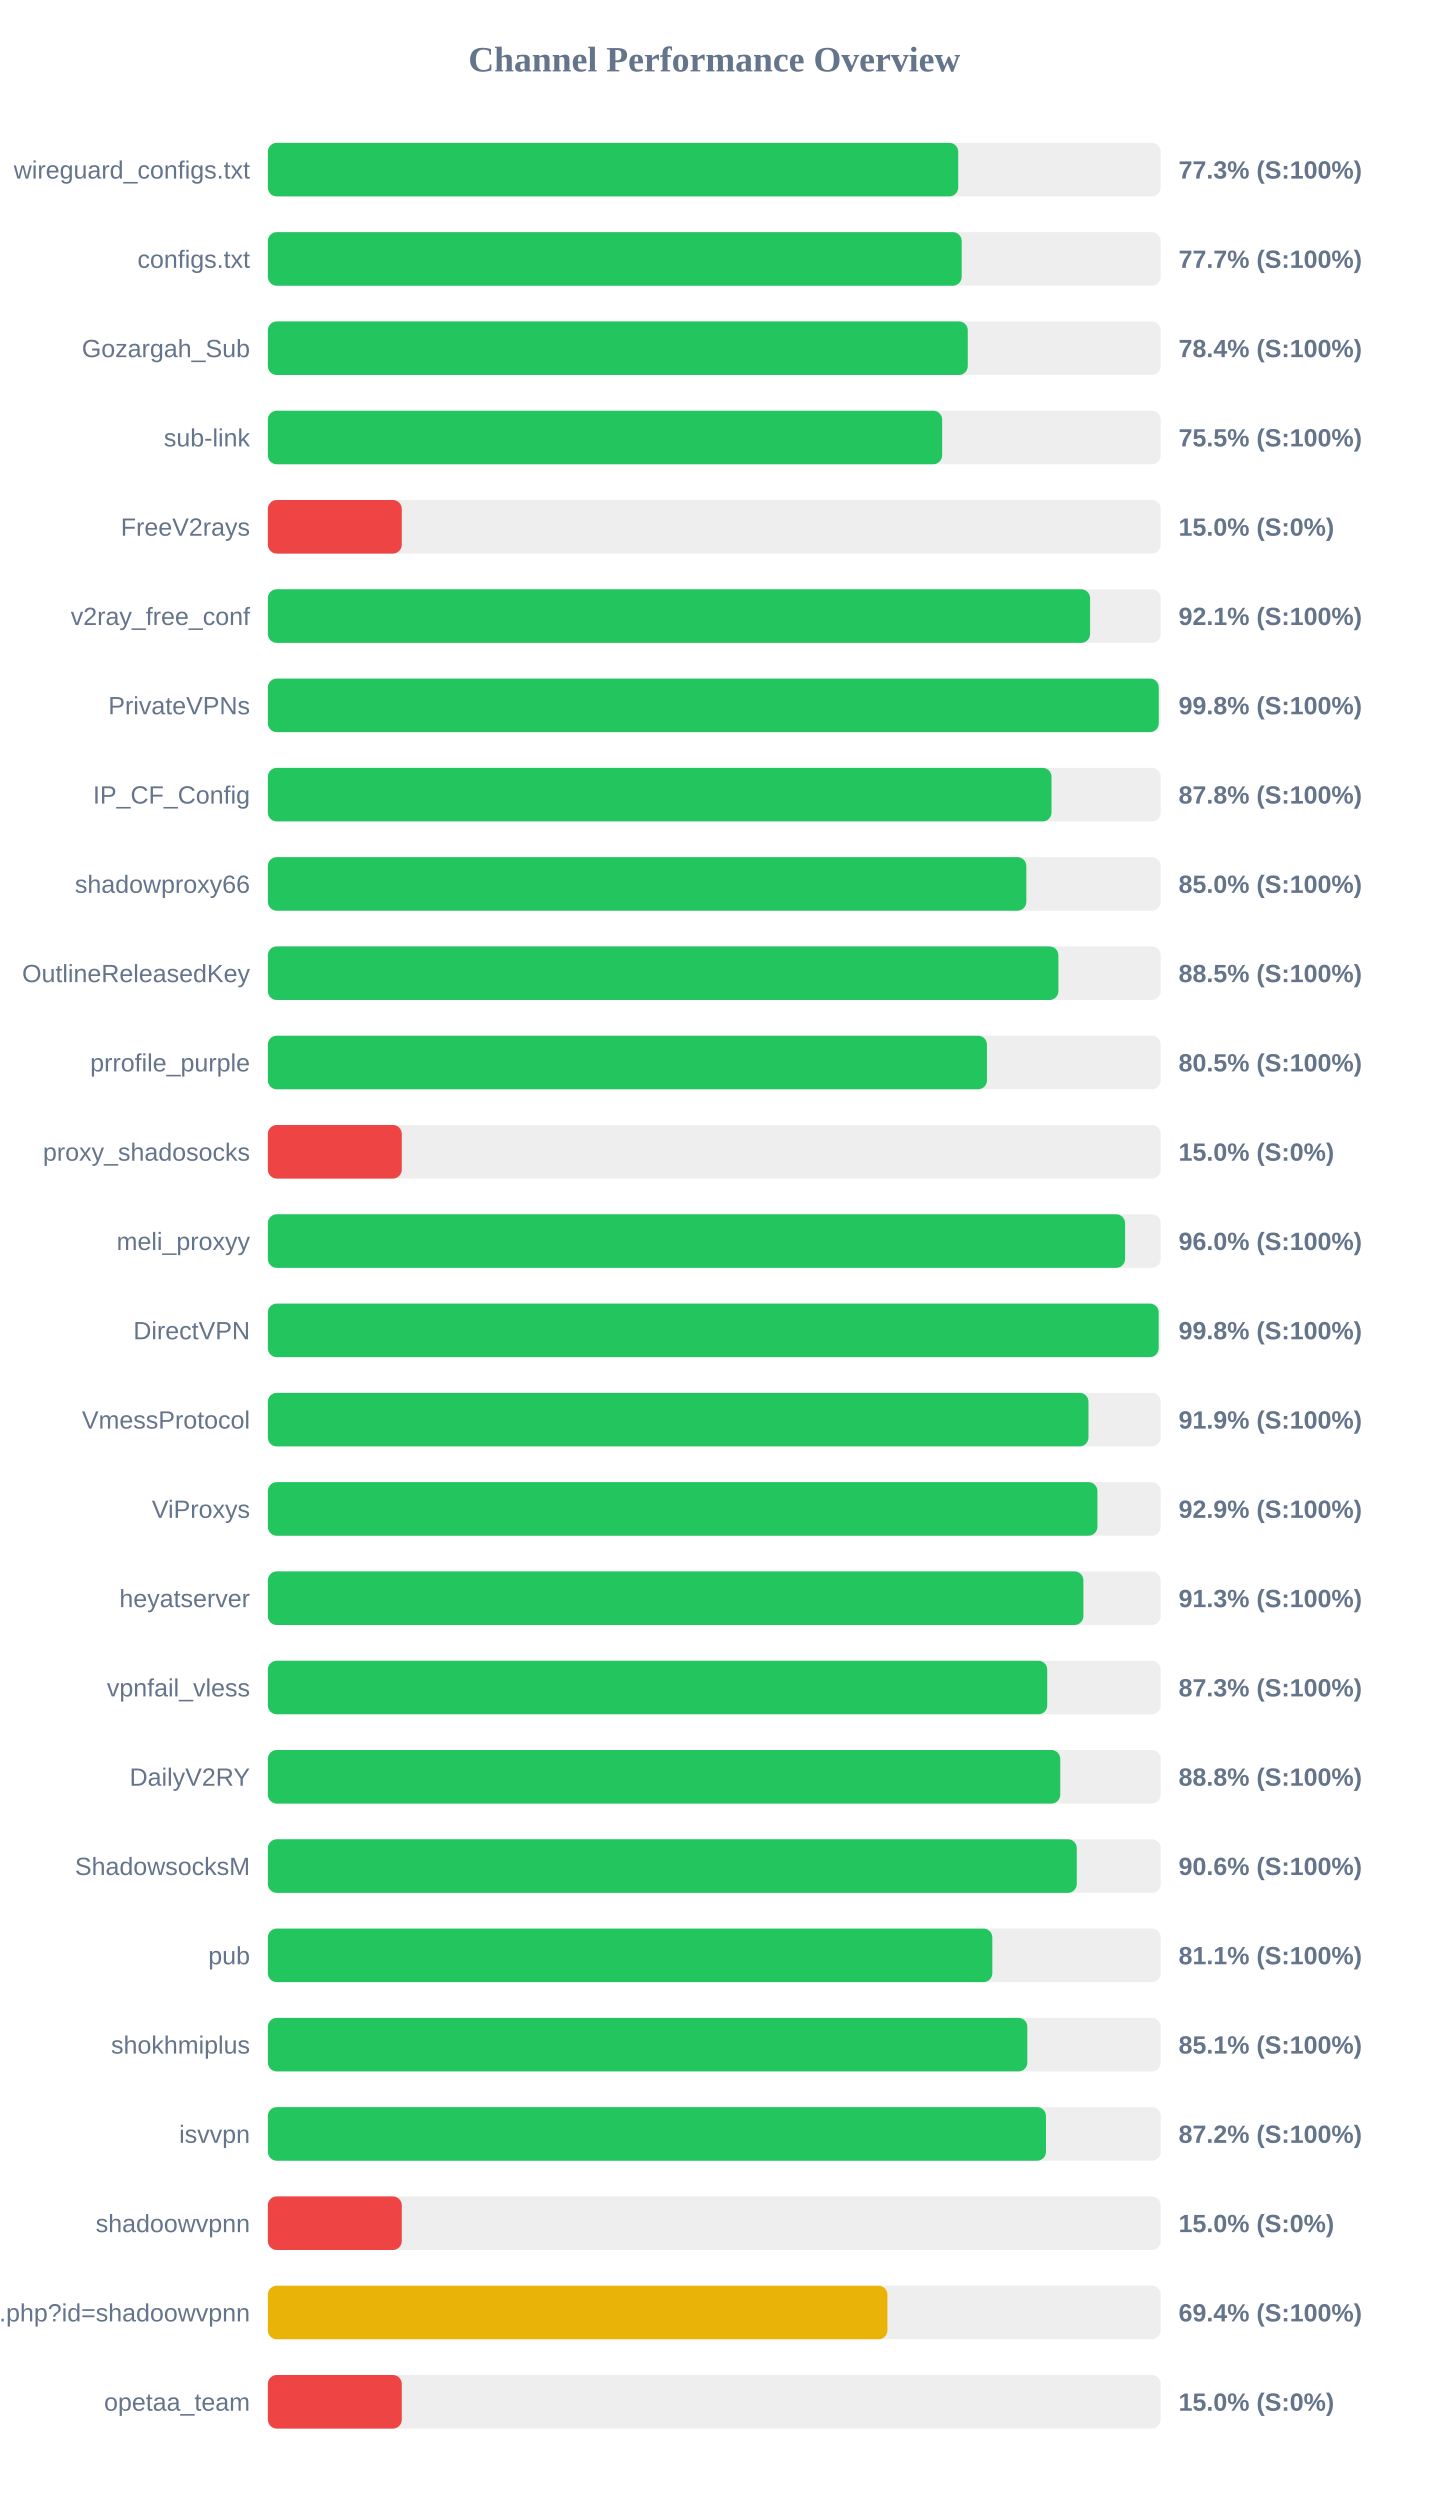
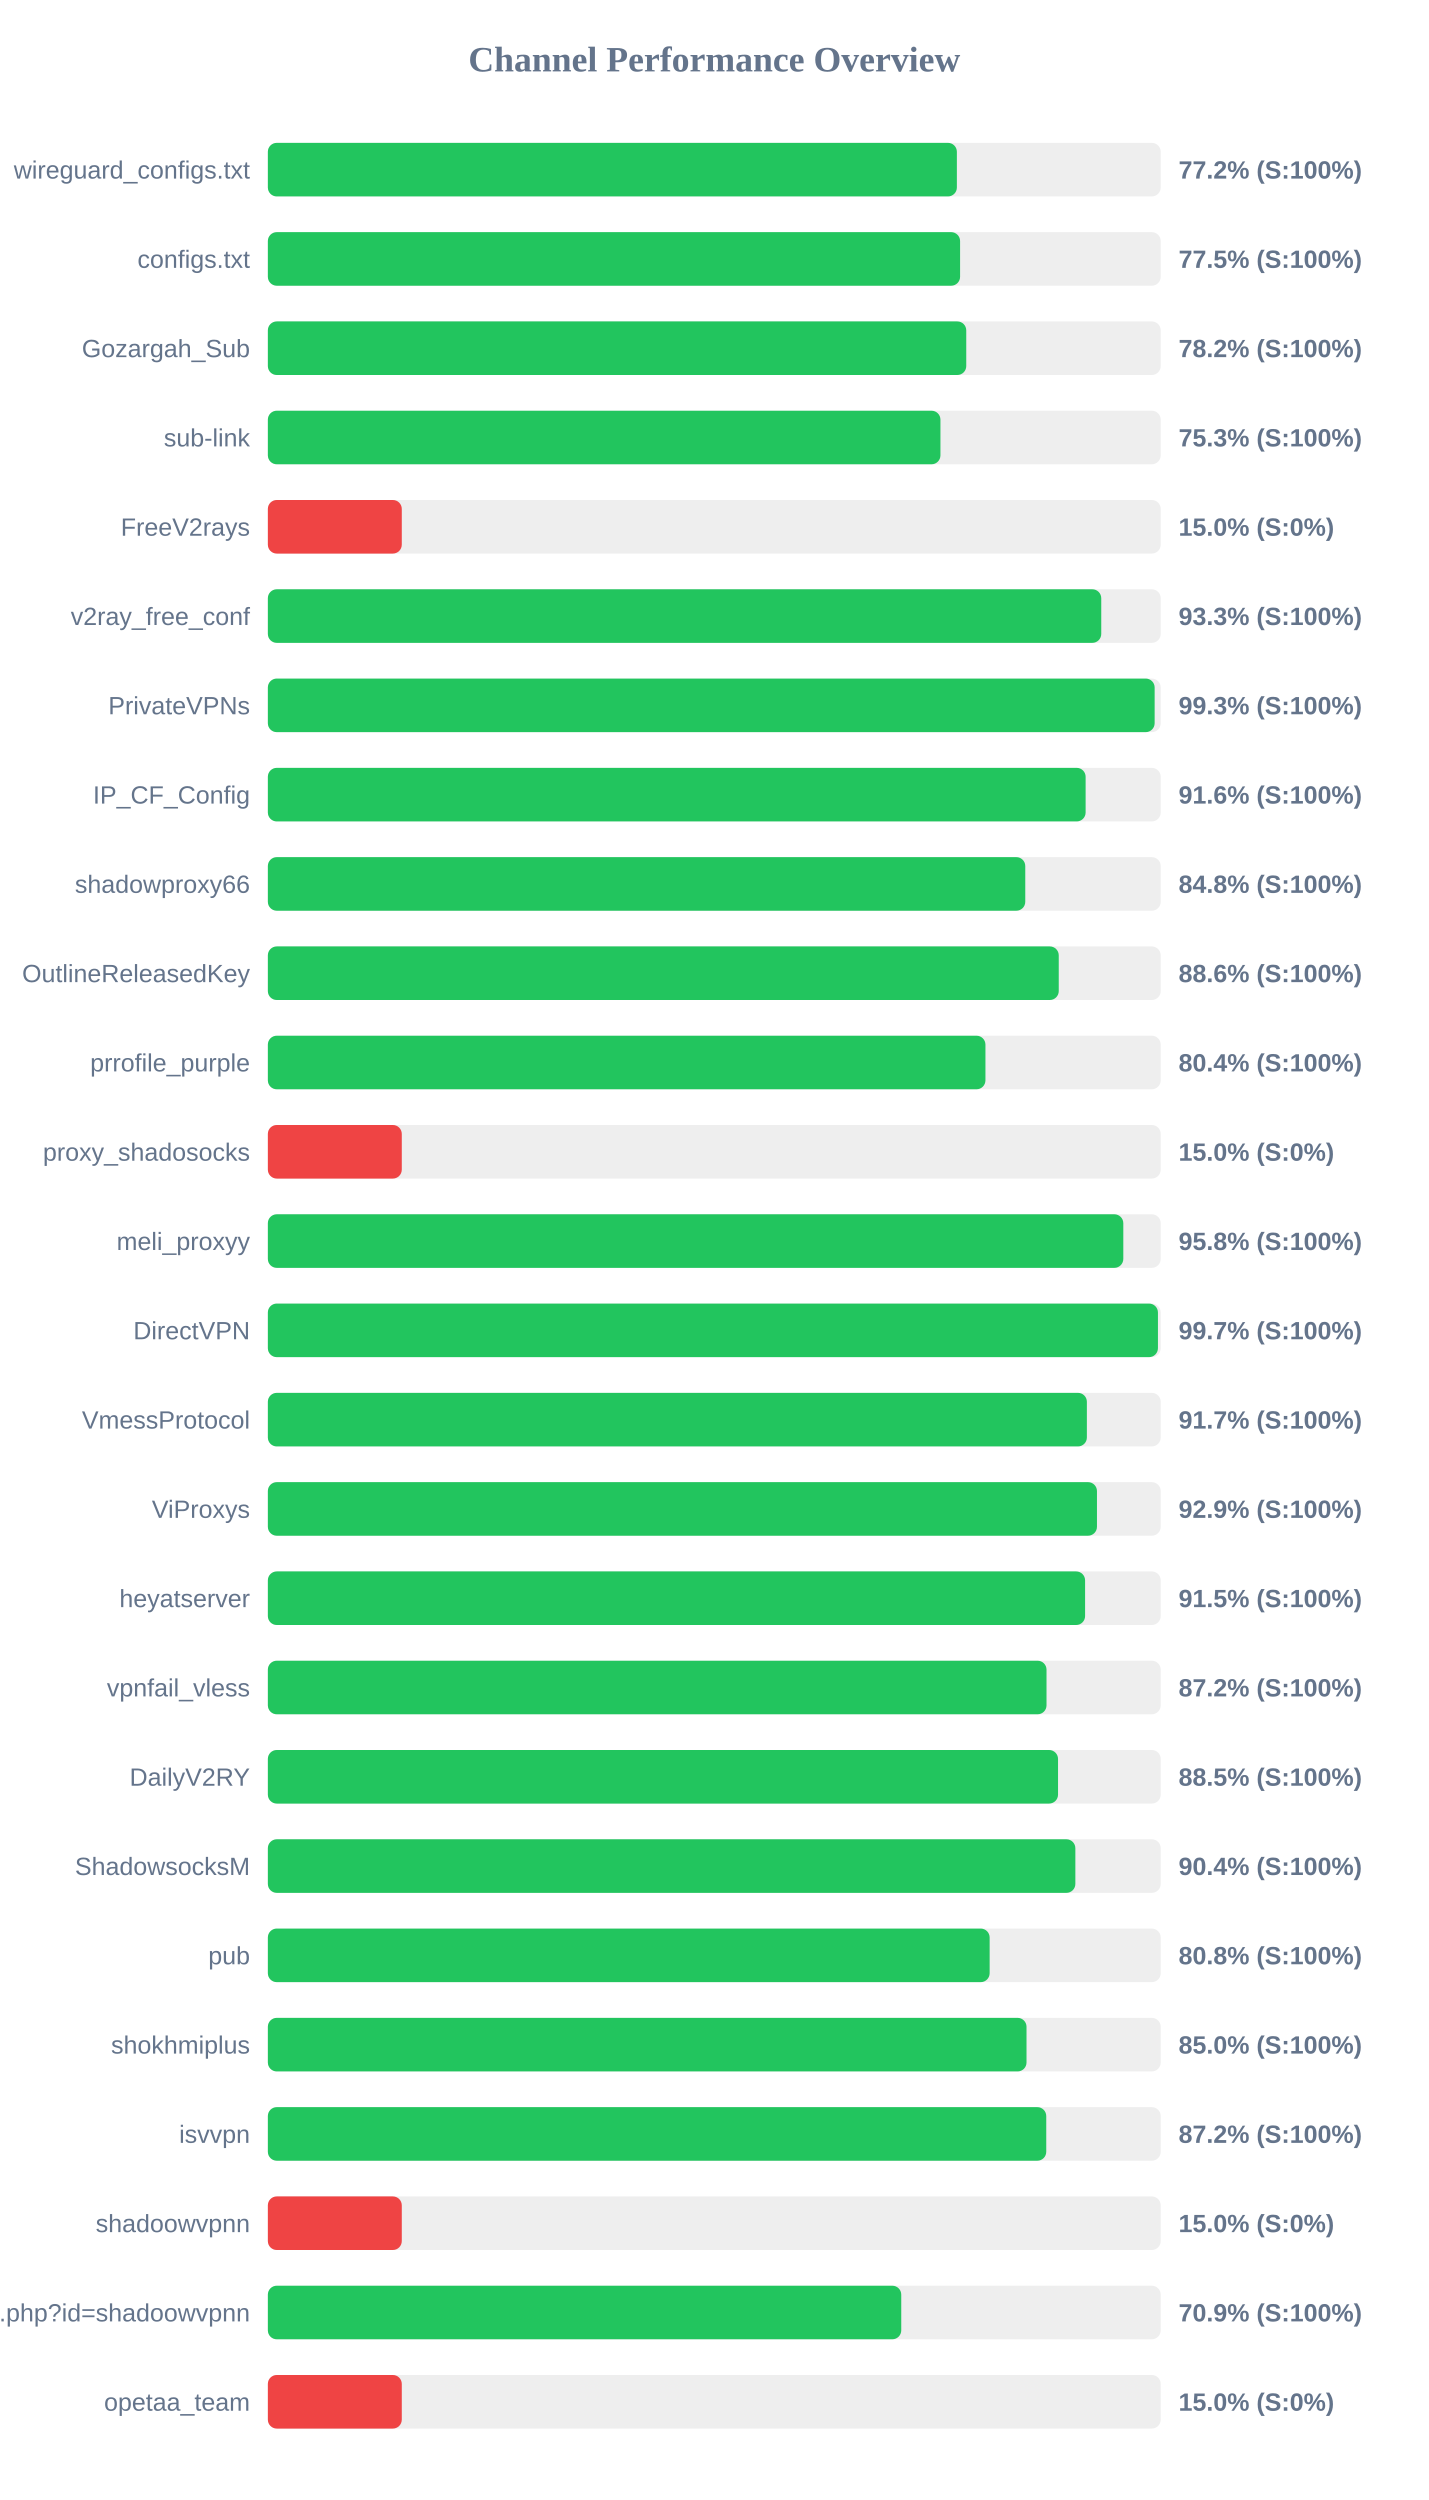
<svg xmlns="http://www.w3.org/2000/svg" width="800" height="1400" version="1.1">
  <style>
        .row { font: 14px Arial; fill: #64748b; }
        .score { font: bold 14px Arial; fill: #64748b; }
    </style>
  <text x="400" y="40" text-anchor="middle" font-size="20px" font-weight="bold" fill="#64748b">Channel Performance Overview</text>
  <rect x="150" y="80" width="500" height="30" fill="#eee" rx="5" />
-   <rect x="150" y="80" width="386.6" height="30" fill="#22c55e" rx="5" />
+   <rect x="150" y="80" width="385.85" height="30" fill="#22c55e" rx="5" />
  <text x="140" y="100" text-anchor="end" class="row">wireguard_configs.txt</text>
-   <text x="660" y="100" text-anchor="start" class="score">77.3% (S:100%)</text>
+   <text x="660" y="100" text-anchor="start" class="score">77.2% (S:100%)</text>
  <rect x="150" y="130" width="500" height="30" fill="#eee" rx="5" />
-   <rect x="150" y="130" width="388.55" height="30" fill="#22c55e" rx="5" />
+   <rect x="150" y="130" width="387.65" height="30" fill="#22c55e" rx="5" />
  <text x="140" y="150" text-anchor="end" class="row">configs.txt</text>
-   <text x="660" y="150" text-anchor="start" class="score">77.7% (S:100%)</text>
+   <text x="660" y="150" text-anchor="start" class="score">77.5% (S:100%)</text>
  <rect x="150" y="180" width="500" height="30" fill="#eee" rx="5" />
-   <rect x="150" y="180" width="391.95" height="30" fill="#22c55e" rx="5" />
+   <rect x="150" y="180" width="391.1" height="30" fill="#22c55e" rx="5" />
  <text x="140" y="200" text-anchor="end" class="row">Gozargah_Sub</text>
-   <text x="660" y="200" text-anchor="start" class="score">78.4% (S:100%)</text>
+   <text x="660" y="200" text-anchor="start" class="score">78.2% (S:100%)</text>
  <rect x="150" y="230" width="500" height="30" fill="#eee" rx="5" />
-   <rect x="150" y="230" width="377.6" height="30" fill="#22c55e" rx="5" />
+   <rect x="150" y="230" width="376.65" height="30" fill="#22c55e" rx="5" />
  <text x="140" y="250" text-anchor="end" class="row">sub-link</text>
-   <text x="660" y="250" text-anchor="start" class="score">75.5% (S:100%)</text>
+   <text x="660" y="250" text-anchor="start" class="score">75.3% (S:100%)</text>
  <rect x="150" y="280" width="500" height="30" fill="#eee" rx="5" />
  <rect x="150" y="280" width="75.0" height="30" fill="#ef4444" rx="5" />
  <text x="140" y="300" text-anchor="end" class="row">FreeV2rays</text>
  <text x="660" y="300" text-anchor="start" class="score">15.0% (S:0%)</text>
  <rect x="150" y="330" width="500" height="30" fill="#eee" rx="5" />
-   <rect x="150" y="330" width="460.45" height="30" fill="#22c55e" rx="5" />
+   <rect x="150" y="330" width="466.7" height="30" fill="#22c55e" rx="5" />
  <text x="140" y="350" text-anchor="end" class="row">v2ray_free_conf</text>
-   <text x="660" y="350" text-anchor="start" class="score">92.1% (S:100%)</text>
+   <text x="660" y="350" text-anchor="start" class="score">93.3% (S:100%)</text>
  <rect x="150" y="380" width="500" height="30" fill="#eee" rx="5" />
-   <rect x="150" y="380" width="498.9" height="30" fill="#22c55e" rx="5" />
+   <rect x="150" y="380" width="496.6" height="30" fill="#22c55e" rx="5" />
  <text x="140" y="400" text-anchor="end" class="row">PrivateVPNs</text>
-   <text x="660" y="400" text-anchor="start" class="score">99.8% (S:100%)</text>
+   <text x="660" y="400" text-anchor="start" class="score">99.3% (S:100%)</text>
  <rect x="150" y="430" width="500" height="30" fill="#eee" rx="5" />
-   <rect x="150" y="430" width="438.85" height="30" fill="#22c55e" rx="5" />
+   <rect x="150" y="430" width="457.95" height="30" fill="#22c55e" rx="5" />
  <text x="140" y="450" text-anchor="end" class="row">IP_CF_Config</text>
-   <text x="660" y="450" text-anchor="start" class="score">87.8% (S:100%)</text>
+   <text x="660" y="450" text-anchor="start" class="score">91.6% (S:100%)</text>
  <rect x="150" y="480" width="500" height="30" fill="#eee" rx="5" />
-   <rect x="150" y="480" width="424.75" height="30" fill="#22c55e" rx="5" />
+   <rect x="150" y="480" width="424.15" height="30" fill="#22c55e" rx="5" />
  <text x="140" y="500" text-anchor="end" class="row">shadowproxy66</text>
-   <text x="660" y="500" text-anchor="start" class="score">85.0% (S:100%)</text>
+   <text x="660" y="500" text-anchor="start" class="score">84.8% (S:100%)</text>
  <rect x="150" y="530" width="500" height="30" fill="#eee" rx="5" />
-   <rect x="150" y="530" width="442.7" height="30" fill="#22c55e" rx="5" />
+   <rect x="150" y="530" width="442.9" height="30" fill="#22c55e" rx="5" />
  <text x="140" y="550" text-anchor="end" class="row">OutlineReleasedKey</text>
-   <text x="660" y="550" text-anchor="start" class="score">88.5% (S:100%)</text>
+   <text x="660" y="550" text-anchor="start" class="score">88.6% (S:100%)</text>
  <rect x="150" y="580" width="500" height="30" fill="#eee" rx="5" />
-   <rect x="150" y="580" width="402.7" height="30" fill="#22c55e" rx="5" />
+   <rect x="150" y="580" width="401.85" height="30" fill="#22c55e" rx="5" />
  <text x="140" y="600" text-anchor="end" class="row">prrofile_purple</text>
-   <text x="660" y="600" text-anchor="start" class="score">80.5% (S:100%)</text>
+   <text x="660" y="600" text-anchor="start" class="score">80.4% (S:100%)</text>
  <rect x="150" y="630" width="500" height="30" fill="#eee" rx="5" />
  <rect x="150" y="630" width="75.0" height="30" fill="#ef4444" rx="5" />
  <text x="140" y="650" text-anchor="end" class="row">proxy_shadosocks</text>
  <text x="660" y="650" text-anchor="start" class="score">15.0% (S:0%)</text>
  <rect x="150" y="680" width="500" height="30" fill="#eee" rx="5" />
-   <rect x="150" y="680" width="480.05" height="30" fill="#22c55e" rx="5" />
+   <rect x="150" y="680" width="479.05" height="30" fill="#22c55e" rx="5" />
  <text x="140" y="700" text-anchor="end" class="row">meli_proxyy</text>
-   <text x="660" y="700" text-anchor="start" class="score">96.0% (S:100%)</text>
+   <text x="660" y="700" text-anchor="start" class="score">95.8% (S:100%)</text>
  <rect x="150" y="730" width="500" height="30" fill="#eee" rx="5" />
-   <rect x="150" y="730" width="498.85" height="30" fill="#22c55e" rx="5" />
+   <rect x="150" y="730" width="498.45" height="30" fill="#22c55e" rx="5" />
  <text x="140" y="750" text-anchor="end" class="row">DirectVPN</text>
-   <text x="660" y="750" text-anchor="start" class="score">99.8% (S:100%)</text>
+   <text x="660" y="750" text-anchor="start" class="score">99.7% (S:100%)</text>
  <rect x="150" y="780" width="500" height="30" fill="#eee" rx="5" />
-   <rect x="150" y="780" width="459.55" height="30" fill="#22c55e" rx="5" />
+   <rect x="150" y="780" width="458.65" height="30" fill="#22c55e" rx="5" />
  <text x="140" y="800" text-anchor="end" class="row">VmessProtocol</text>
-   <text x="660" y="800" text-anchor="start" class="score">91.9% (S:100%)</text>
+   <text x="660" y="800" text-anchor="start" class="score">91.7% (S:100%)</text>
  <rect x="150" y="830" width="500" height="30" fill="#eee" rx="5" />
-   <rect x="150" y="830" width="464.55" height="30" fill="#22c55e" rx="5" />
+   <rect x="150" y="830" width="464.3" height="30" fill="#22c55e" rx="5" />
  <text x="140" y="850" text-anchor="end" class="row">ViProxys</text>
  <text x="660" y="850" text-anchor="start" class="score">92.9% (S:100%)</text>
  <rect x="150" y="880" width="500" height="30" fill="#eee" rx="5" />
-   <rect x="150" y="880" width="456.7" height="30" fill="#22c55e" rx="5" />
+   <rect x="150" y="880" width="457.65" height="30" fill="#22c55e" rx="5" />
  <text x="140" y="900" text-anchor="end" class="row">heyatserver</text>
-   <text x="660" y="900" text-anchor="start" class="score">91.3% (S:100%)</text>
+   <text x="660" y="900" text-anchor="start" class="score">91.5% (S:100%)</text>
  <rect x="150" y="930" width="500" height="30" fill="#eee" rx="5" />
-   <rect x="150" y="930" width="436.45" height="30" fill="#22c55e" rx="5" />
+   <rect x="150" y="930" width="436.05" height="30" fill="#22c55e" rx="5" />
  <text x="140" y="950" text-anchor="end" class="row">vpnfail_vless</text>
-   <text x="660" y="950" text-anchor="start" class="score">87.3% (S:100%)</text>
+   <text x="660" y="950" text-anchor="start" class="score">87.2% (S:100%)</text>
  <rect x="150" y="980" width="500" height="30" fill="#eee" rx="5" />
-   <rect x="150" y="980" width="443.75" height="30" fill="#22c55e" rx="5" />
+   <rect x="150" y="980" width="442.5" height="30" fill="#22c55e" rx="5" />
  <text x="140" y="1000" text-anchor="end" class="row">DailyV2RY</text>
-   <text x="660" y="1000" text-anchor="start" class="score">88.8% (S:100%)</text>
+   <text x="660" y="1000" text-anchor="start" class="score">88.5% (S:100%)</text>
  <rect x="150" y="1030" width="500" height="30" fill="#eee" rx="5" />
-   <rect x="150" y="1030" width="453.0" height="30" fill="#22c55e" rx="5" />
+   <rect x="150" y="1030" width="452.2" height="30" fill="#22c55e" rx="5" />
  <text x="140" y="1050" text-anchor="end" class="row">ShadowsocksM</text>
-   <text x="660" y="1050" text-anchor="start" class="score">90.6% (S:100%)</text>
+   <text x="660" y="1050" text-anchor="start" class="score">90.4% (S:100%)</text>
  <rect x="150" y="1080" width="500" height="30" fill="#eee" rx="5" />
-   <rect x="150" y="1080" width="405.7" height="30" fill="#22c55e" rx="5" />
+   <rect x="150" y="1080" width="404.2" height="30" fill="#22c55e" rx="5" />
  <text x="140" y="1100" text-anchor="end" class="row">pub</text>
-   <text x="660" y="1100" text-anchor="start" class="score">81.1% (S:100%)</text>
+   <text x="660" y="1100" text-anchor="start" class="score">80.8% (S:100%)</text>
  <rect x="150" y="1130" width="500" height="30" fill="#eee" rx="5" />
-   <rect x="150" y="1130" width="425.3" height="30" fill="#22c55e" rx="5" />
+   <rect x="150" y="1130" width="424.85" height="30" fill="#22c55e" rx="5" />
  <text x="140" y="1150" text-anchor="end" class="row">shokhmiplus</text>
-   <text x="660" y="1150" text-anchor="start" class="score">85.1% (S:100%)</text>
+   <text x="660" y="1150" text-anchor="start" class="score">85.0% (S:100%)</text>
  <rect x="150" y="1180" width="500" height="30" fill="#eee" rx="5" />
-   <rect x="150" y="1180" width="435.75" height="30" fill="#22c55e" rx="5" />
+   <rect x="150" y="1180" width="435.9" height="30" fill="#22c55e" rx="5" />
  <text x="140" y="1200" text-anchor="end" class="row">isvvpn</text>
  <text x="660" y="1200" text-anchor="start" class="score">87.2% (S:100%)</text>
  <rect x="150" y="1230" width="500" height="30" fill="#eee" rx="5" />
  <rect x="150" y="1230" width="75.0" height="30" fill="#ef4444" rx="5" />
  <text x="140" y="1250" text-anchor="end" class="row">shadoowvpnn</text>
  <text x="660" y="1250" text-anchor="start" class="score">15.0% (S:0%)</text>
  <rect x="150" y="1280" width="500" height="30" fill="#eee" rx="5" />
-   <rect x="150" y="1280" width="346.95" height="30" fill="#eab308" rx="5" />
+   <rect x="150" y="1280" width="354.7" height="30" fill="#22c55e" rx="5" />
  <text x="140" y="1300" text-anchor="end" class="row">api.php?id=shadoowvpnn</text>
-   <text x="660" y="1300" text-anchor="start" class="score">69.4% (S:100%)</text>
+   <text x="660" y="1300" text-anchor="start" class="score">70.9% (S:100%)</text>
  <rect x="150" y="1330" width="500" height="30" fill="#eee" rx="5" />
  <rect x="150" y="1330" width="75.0" height="30" fill="#ef4444" rx="5" />
  <text x="140" y="1350" text-anchor="end" class="row">opetaa_team</text>
  <text x="660" y="1350" text-anchor="start" class="score">15.0% (S:0%)</text>
</svg>
